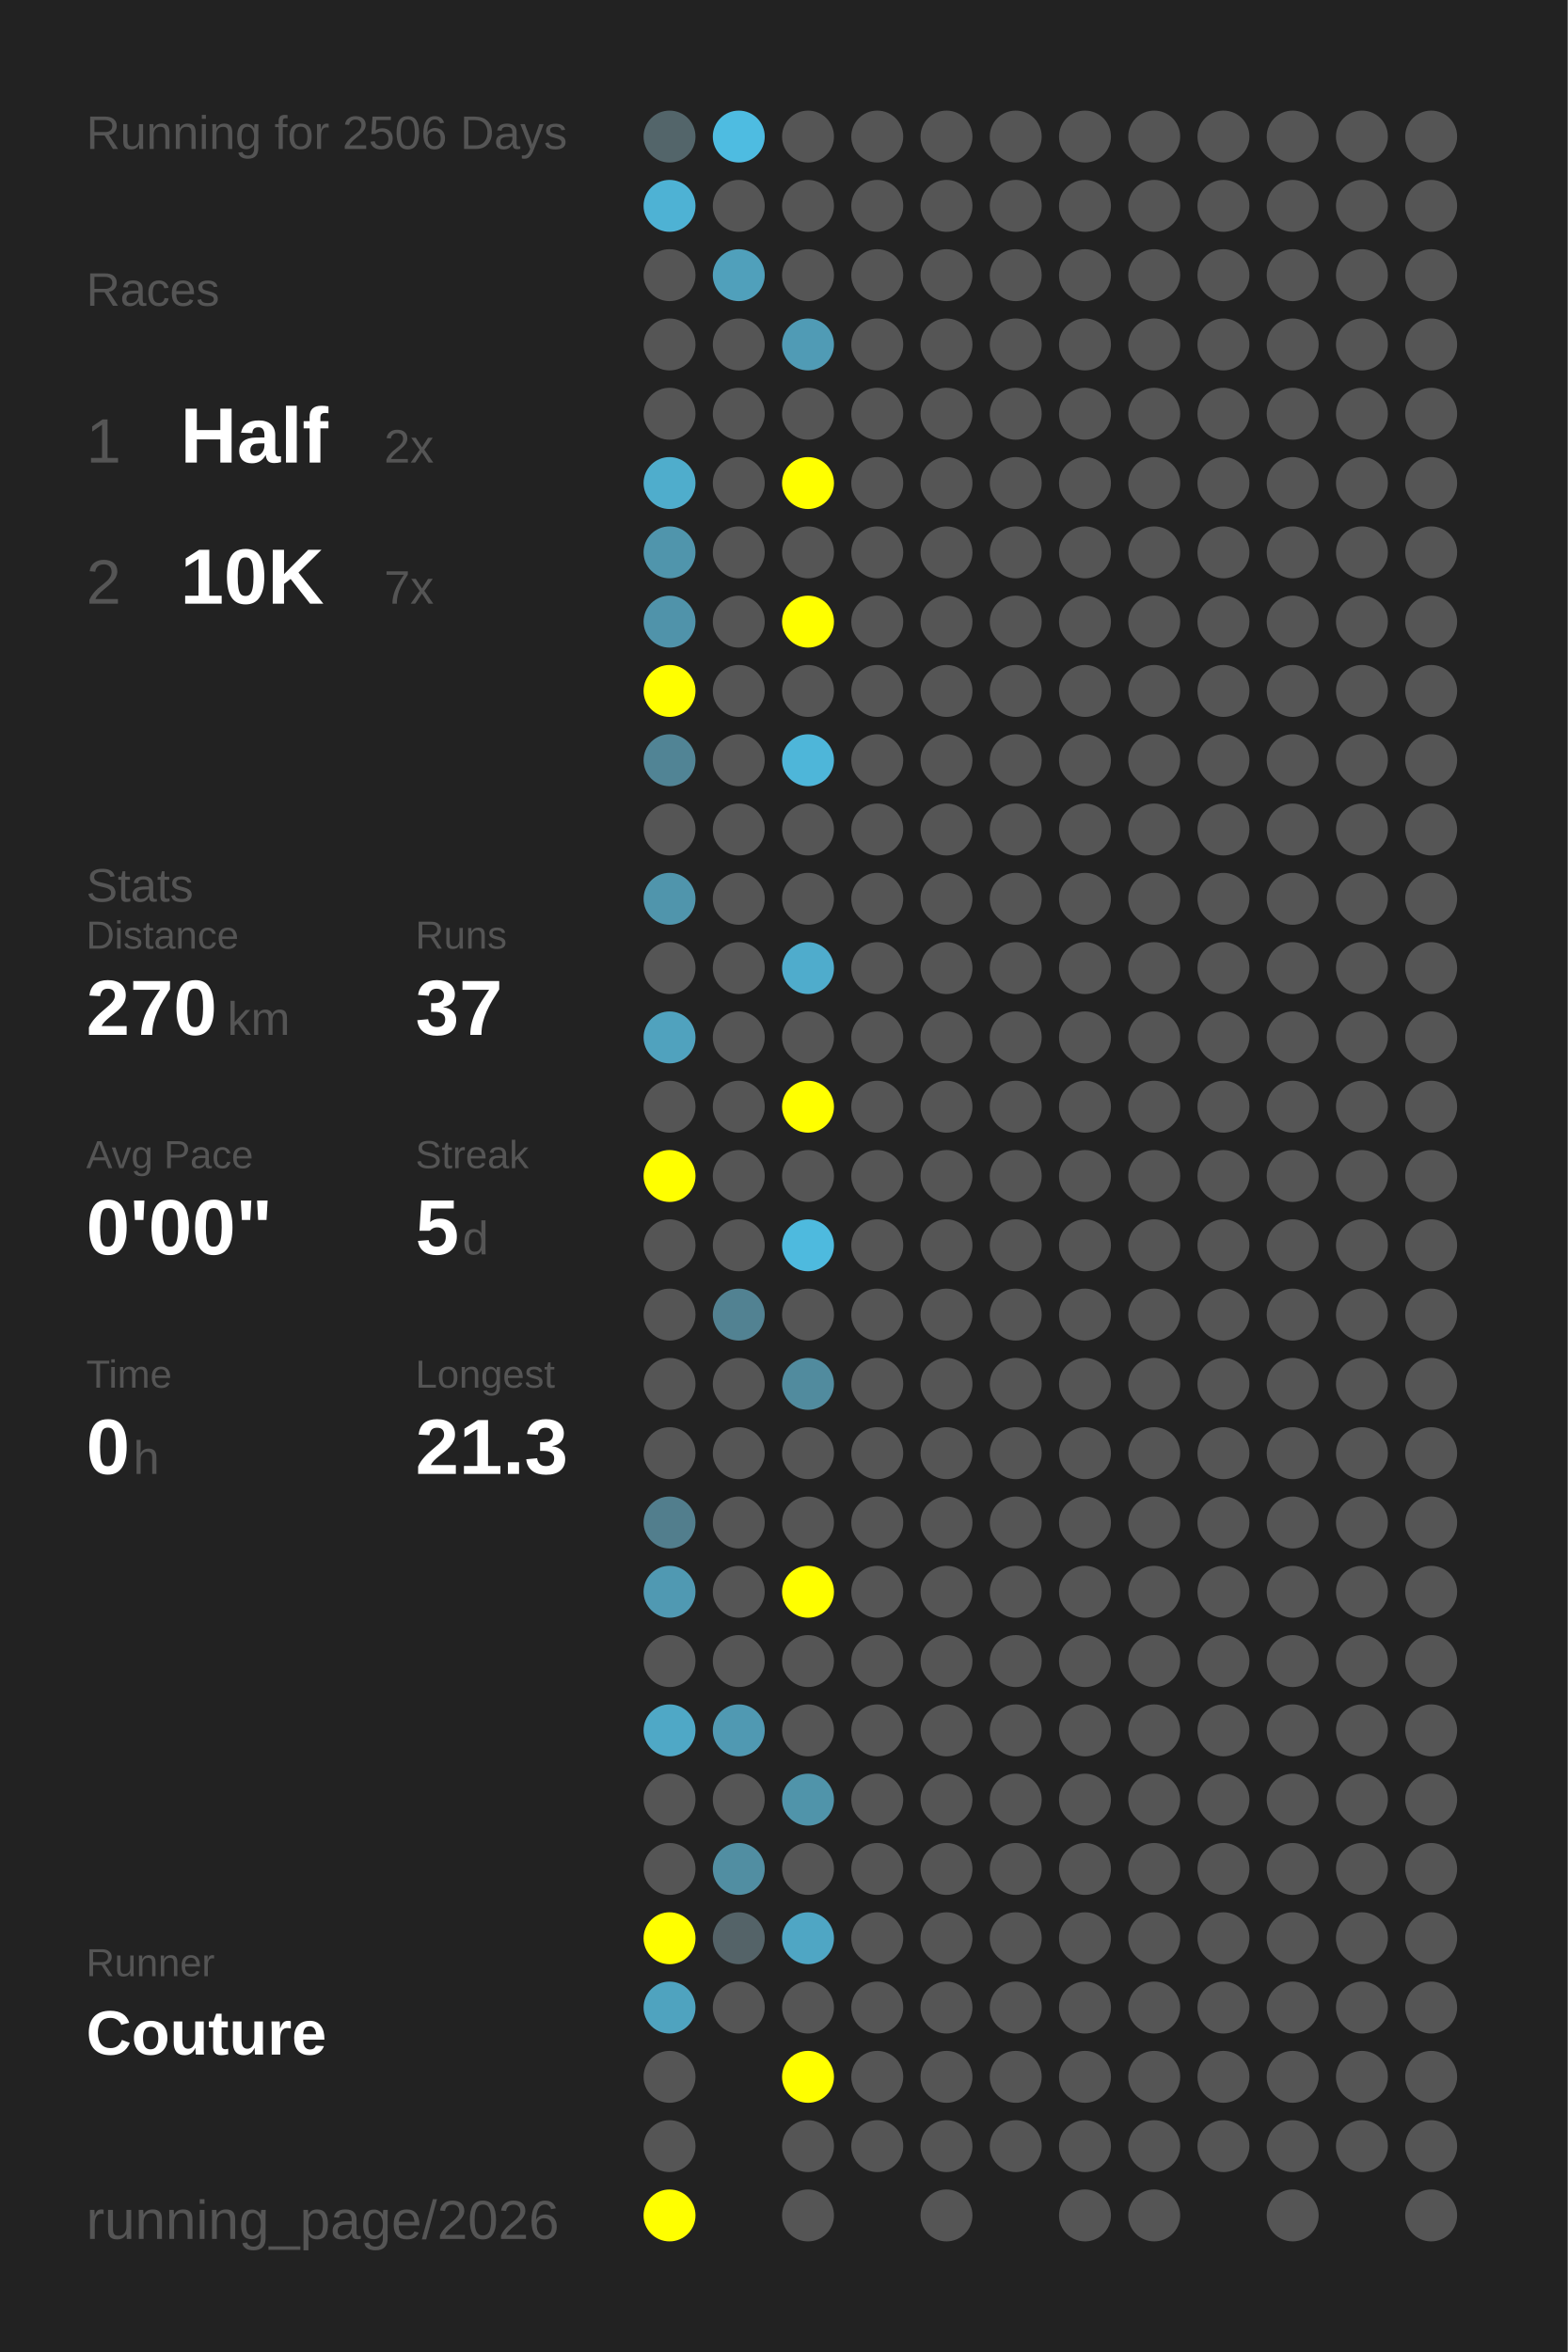
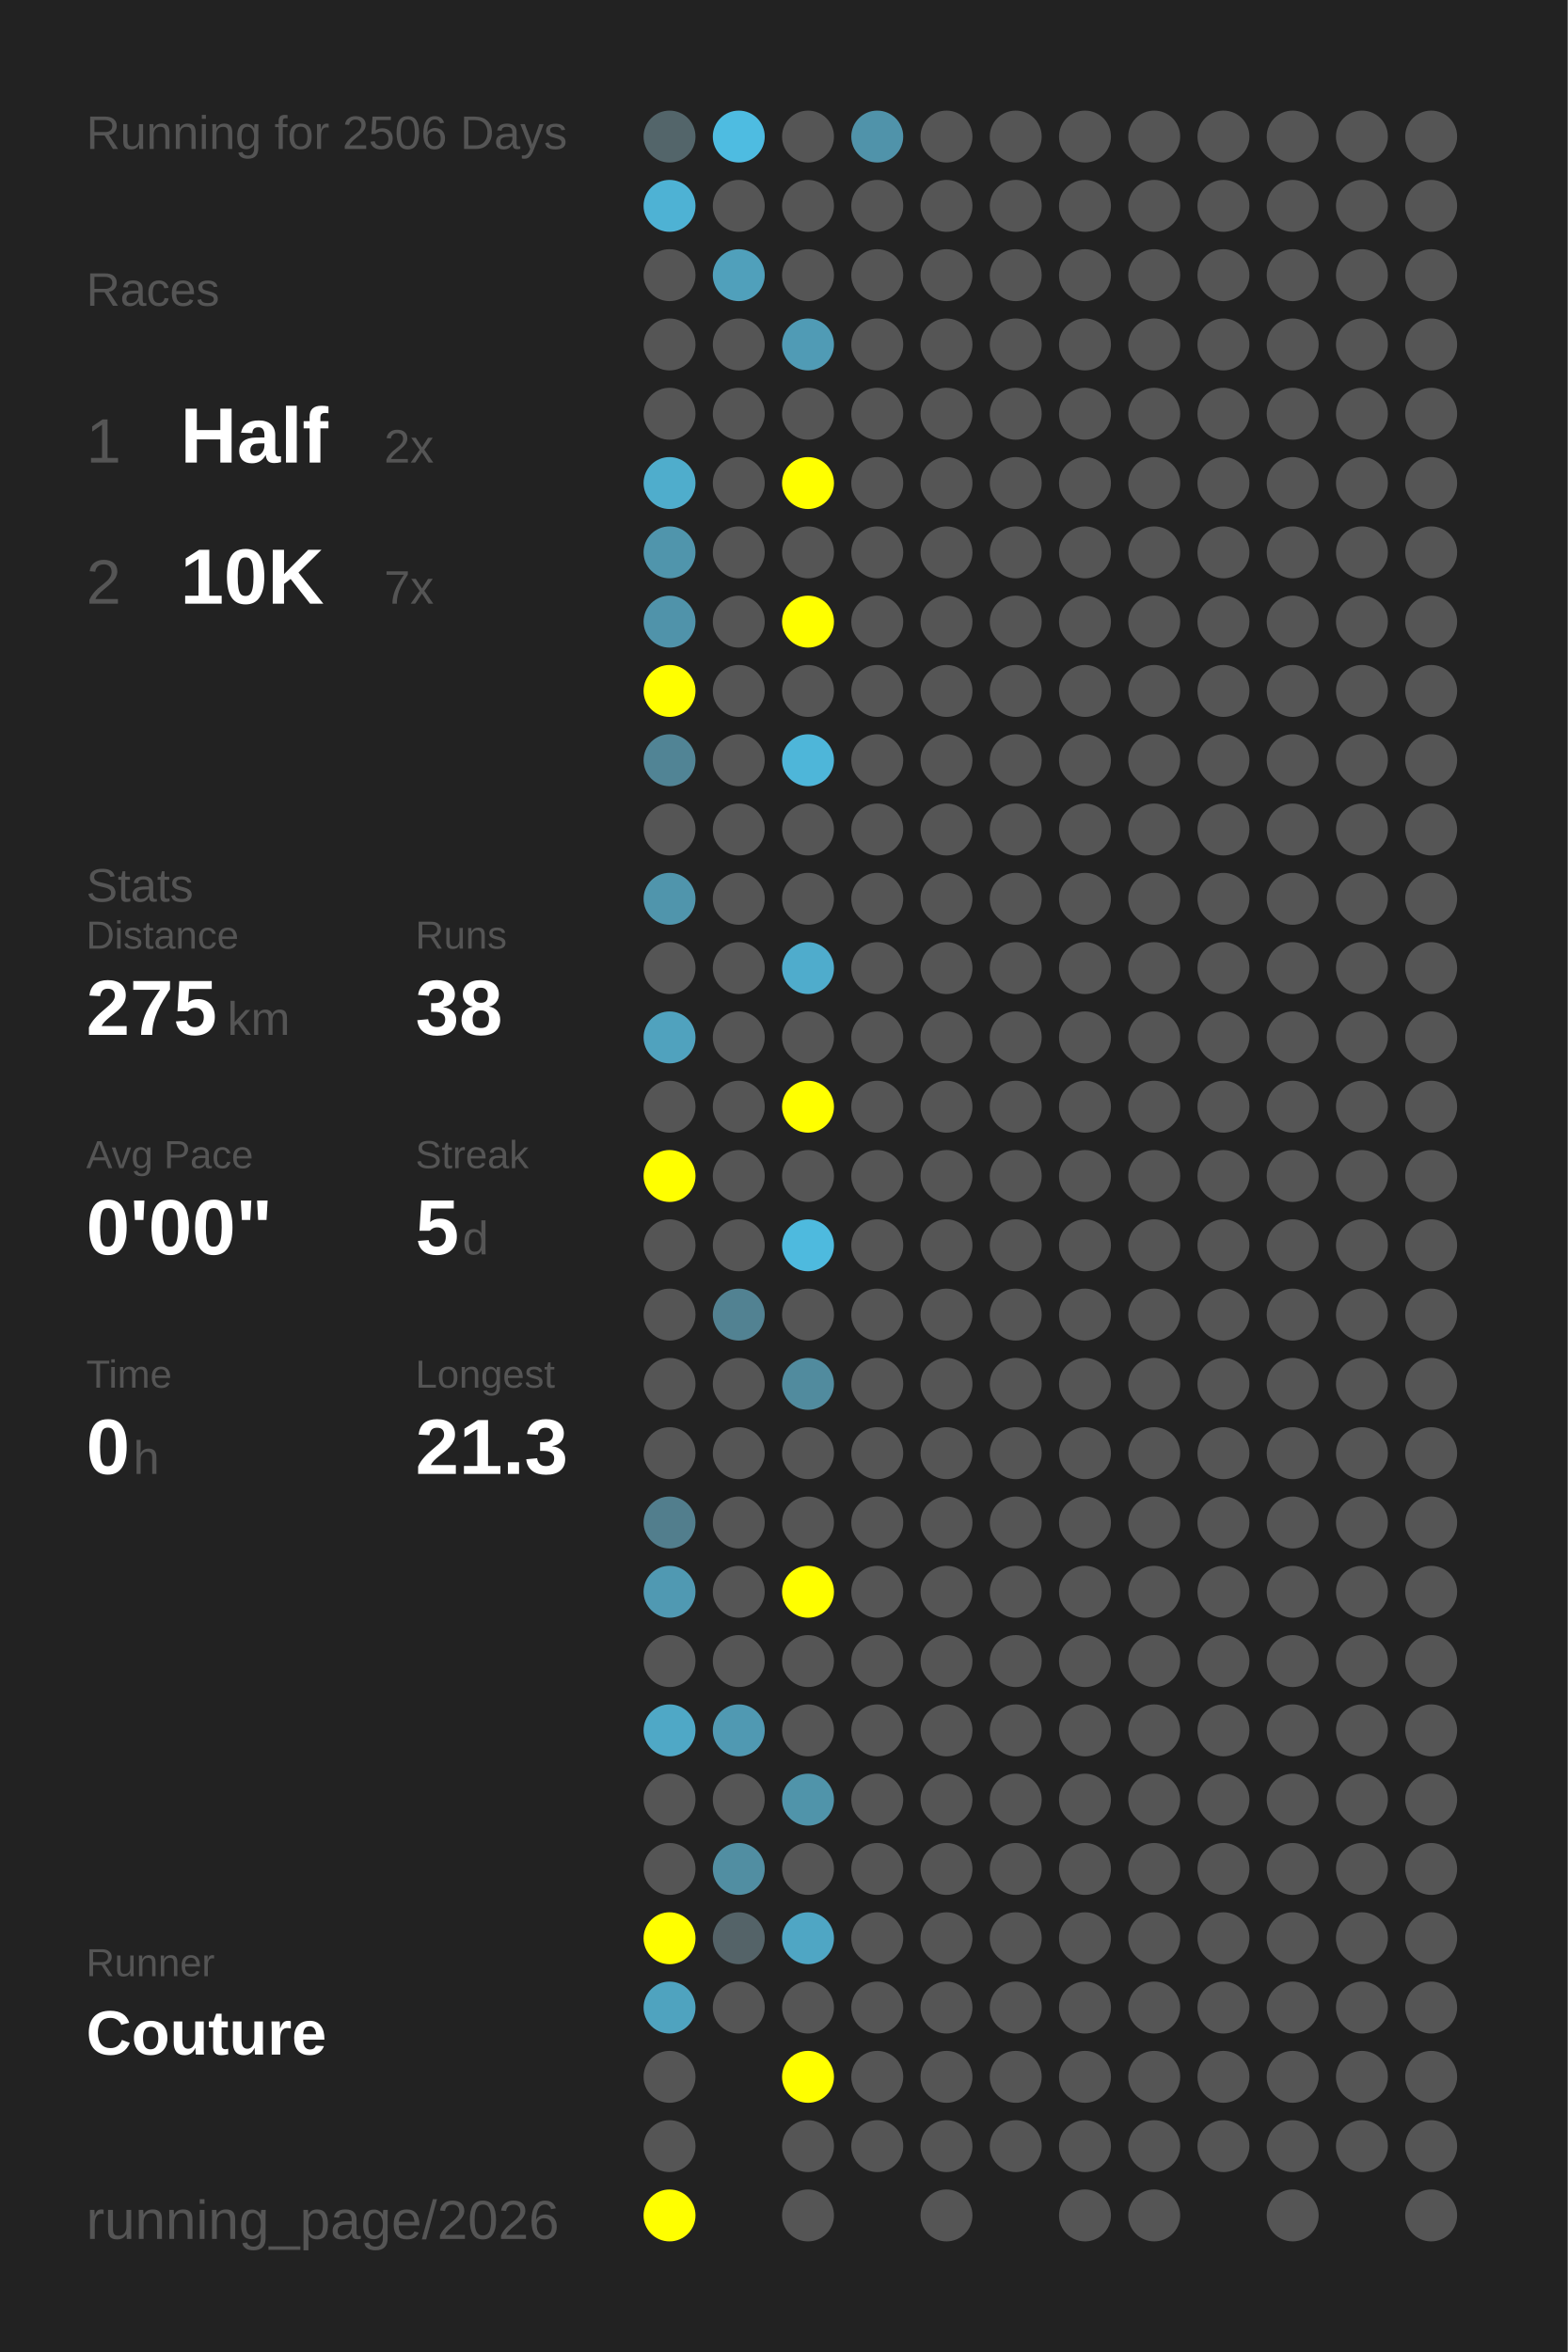
<svg xmlns="http://www.w3.org/2000/svg" baseProfile="full" height="300mm" version="1.1" viewBox="0,0,200,300" width="200mm">
  <defs />
  <rect fill="#222222" height="300" width="200" x="0" y="0" />
  <text fill="#555555" style="font-size:6px; font-family:Arial;" x="11" y="19">Running for 2506 Days</text>
  <text fill="#555555" style="font-size:6px; font-family:Arial;" x="11" y="39">Races</text>
  <text fill="#555555" style="font-size:8px; font-family:Arial;" x="11" y="59">1</text>
  <text fill="#FFFFFF" style="font-size:10px; font-family:Arial; font-weight:bold;" x="23" y="59">Half</text>
  <text fill="#555555" style="font-size:6px; font-family:Arial;" x="49" y="59">2x</text>
  <text fill="#555555" style="font-size:8px; font-family:Arial;" x="11" y="77">2</text>
  <text fill="#FFFFFF" style="font-size:10px; font-family:Arial; font-weight:bold;" x="23" y="77">10K</text>
  <text fill="#555555" style="font-size:6px; font-family:Arial;" x="49" y="77">7x</text>
  <text fill="#555555" style="font-size:6px; font-family:Arial;" x="11" y="115">Stats</text>
  <text fill="#555555" style="font-size:5px; font-family:Arial;" x="11" y="121">Distance</text>
-   <text fill="#FFFFFF" style="font-size:10px; font-family:Arial; font-weight:bold;" x="11" y="132">270</text>
+   <text fill="#FFFFFF" style="font-size:10px; font-family:Arial; font-weight:bold;" x="11" y="132">275</text>
  <text fill="#555555" style="font-size:6px; font-family:Arial;" x="29" y="132">km</text>
  <text fill="#555555" style="font-size:5px; font-family:Arial;" x="53" y="121">Runs</text>
-   <text fill="#FFFFFF" style="font-size:10px; font-family:Arial; font-weight:bold;" x="53" y="132">37</text>
+   <text fill="#FFFFFF" style="font-size:10px; font-family:Arial; font-weight:bold;" x="53" y="132">38</text>
  <text fill="#555555" style="font-size:5px; font-family:Arial;" x="11" y="149">Avg Pace</text>
  <text fill="#FFFFFF" style="font-size:10px; font-family:Arial; font-weight:bold;" x="11" y="160">0'00"</text>
  <text fill="#555555" style="font-size:5px; font-family:Arial;" x="53" y="149">Streak</text>
  <text fill="#FFFFFF" style="font-size:10px; font-family:Arial; font-weight:bold;" x="53" y="160">5</text>
  <text fill="#555555" style="font-size:6px; font-family:Arial;" x="59" y="160">d</text>
  <text fill="#555555" style="font-size:5px; font-family:Arial;" x="11" y="177">Time</text>
  <text fill="#FFFFFF" style="font-size:10px; font-family:Arial; font-weight:bold;" x="11" y="188">0</text>
  <text fill="#555555" style="font-size:6px; font-family:Arial;" x="17" y="188">h</text>
  <text fill="#555555" style="font-size:5px; font-family:Arial;" x="53" y="177">Longest</text>
  <text fill="#FFFFFF" style="font-size:10px; font-family:Arial; font-weight:bold;" x="53" y="188">21.3</text>
  <text fill="#555555" style="font-size:5px; font-family:Arial;" x="11" y="252.065">Runner</text>
  <text fill="#FFFFFF" style="font-size:8px; font-family:Arial; font-weight:bold;" x="11" y="262.065">Couture</text>
  <text fill="#555555" style="font-size:7px; font-family:Arial;" x="11" y="285.581">running_page/2026</text>
  <circle cx="85.417" cy="17.419" fill="#53656a" r="3.312" />
  <circle cx="85.417" cy="26.258" fill="#4eb2d4" r="3.312" />
  <circle cx="85.417" cy="35.097" fill="#555555" r="3.312" />
  <circle cx="85.417" cy="43.935" fill="#555555" r="3.312" />
  <circle cx="85.417" cy="52.774" fill="#555555" r="3.312" />
  <circle cx="85.417" cy="61.613" fill="#4fadcc" r="3.312" />
  <circle cx="85.417" cy="70.452" fill="#5095ac" r="3.312" />
  <circle cx="85.417" cy="79.29" fill="#5093aa" r="3.312" />
  <circle cx="85.417" cy="88.129" fill="#FFFF00" r="3.312" />
  <circle cx="85.417" cy="96.968" fill="#518495" r="3.312" />
  <circle cx="85.417" cy="105.806" fill="#555555" r="3.312" />
  <circle cx="85.417" cy="114.645" fill="#5095ac" r="3.312" />
  <circle cx="85.417" cy="123.484" fill="#555555" r="3.312" />
  <circle cx="85.417" cy="132.323" fill="#50a2be" r="3.312" />
  <circle cx="85.417" cy="141.161" fill="#555555" r="3.312" />
  <circle cx="85.417" cy="150" fill="#FFFF00" r="3.312" />
  <circle cx="85.417" cy="158.839" fill="#555555" r="3.312" />
  <circle cx="85.417" cy="167.677" fill="#555555" r="3.312" />
  <circle cx="85.417" cy="176.516" fill="#555555" r="3.312" />
  <circle cx="85.417" cy="185.355" fill="#555555" r="3.312" />
  <circle cx="85.417" cy="194.194" fill="#527e8d" r="3.312" />
  <circle cx="85.417" cy="203.032" fill="#5099b2" r="3.312" />
  <circle cx="85.417" cy="211.871" fill="#555555" r="3.312" />
  <circle cx="85.417" cy="220.71" fill="#4fa8c6" r="3.312" />
  <circle cx="85.417" cy="229.548" fill="#555555" r="3.312" />
  <circle cx="85.417" cy="238.387" fill="#555555" r="3.312" />
  <circle cx="85.417" cy="247.226" fill="#FFFF00" r="3.312" />
  <circle cx="85.417" cy="256.065" fill="#4fa3bf" r="3.312" />
  <circle cx="85.417" cy="264.903" fill="#555555" r="3.312" />
  <circle cx="85.417" cy="273.742" fill="#555555" r="3.312" />
  <circle cx="85.417" cy="282.581" fill="#FFFF00" r="3.312" />
  <circle cx="94.25" cy="17.419" fill="#4ebce1" r="3.312" />
  <circle cx="94.25" cy="26.258" fill="#555555" r="3.312" />
  <circle cx="94.25" cy="35.097" fill="#50a0bb" r="3.312" />
  <circle cx="94.25" cy="43.935" fill="#555555" r="3.312" />
  <circle cx="94.25" cy="52.774" fill="#555555" r="3.312" />
  <circle cx="94.25" cy="61.613" fill="#555555" r="3.312" />
  <circle cx="94.25" cy="70.452" fill="#555555" r="3.312" />
  <circle cx="94.25" cy="79.29" fill="#555555" r="3.312" />
  <circle cx="94.25" cy="88.129" fill="#555555" r="3.312" />
  <circle cx="94.25" cy="96.968" fill="#555555" r="3.312" />
  <circle cx="94.25" cy="105.806" fill="#555555" r="3.312" />
  <circle cx="94.25" cy="114.645" fill="#555555" r="3.312" />
  <circle cx="94.25" cy="123.484" fill="#555555" r="3.312" />
  <circle cx="94.25" cy="132.323" fill="#555555" r="3.312" />
  <circle cx="94.25" cy="141.161" fill="#555555" r="3.312" />
  <circle cx="94.25" cy="150" fill="#555555" r="3.312" />
  <circle cx="94.25" cy="158.839" fill="#555555" r="3.312" />
  <circle cx="94.25" cy="167.677" fill="#528292" r="3.312" />
  <circle cx="94.25" cy="176.516" fill="#555555" r="3.312" />
  <circle cx="94.25" cy="185.355" fill="#555555" r="3.312" />
  <circle cx="94.25" cy="194.194" fill="#555555" r="3.312" />
  <circle cx="94.25" cy="203.032" fill="#555555" r="3.312" />
  <circle cx="94.25" cy="211.871" fill="#555555" r="3.312" />
  <circle cx="94.25" cy="220.71" fill="#5099b2" r="3.312" />
  <circle cx="94.25" cy="229.548" fill="#555555" r="3.312" />
  <circle cx="94.25" cy="238.387" fill="#518ea2" r="3.312" />
  <circle cx="94.25" cy="247.226" fill="#546368" r="3.312" />
  <circle cx="94.25" cy="256.065" fill="#555555" r="3.312" />
  <circle cx="103.083" cy="17.419" fill="#555555" r="3.312" />
  <circle cx="103.083" cy="26.258" fill="#555555" r="3.312" />
  <circle cx="103.083" cy="35.097" fill="#555555" r="3.312" />
  <circle cx="103.083" cy="43.935" fill="#509bb5" r="3.312" />
  <circle cx="103.083" cy="52.774" fill="#555555" r="3.312" />
  <circle cx="103.083" cy="61.613" fill="#FFFF00" r="3.312" />
  <circle cx="103.083" cy="70.452" fill="#555555" r="3.312" />
  <circle cx="103.083" cy="79.29" fill="#FFFF00" r="3.312" />
  <circle cx="103.083" cy="88.129" fill="#555555" r="3.312" />
  <circle cx="103.083" cy="96.968" fill="#4eb6d9" r="3.312" />
  <circle cx="103.083" cy="105.806" fill="#555555" r="3.312" />
  <circle cx="103.083" cy="114.645" fill="#555555" r="3.312" />
  <circle cx="103.083" cy="123.484" fill="#4faccc" r="3.312" />
  <circle cx="103.083" cy="132.323" fill="#555555" r="3.312" />
  <circle cx="103.083" cy="141.161" fill="#FFFF00" r="3.312" />
  <circle cx="103.083" cy="150" fill="#555555" r="3.312" />
  <circle cx="103.083" cy="158.839" fill="#4ebade" r="3.312" />
  <circle cx="103.083" cy="167.677" fill="#555555" r="3.312" />
  <circle cx="103.083" cy="176.516" fill="#518b9e" r="3.312" />
  <circle cx="103.083" cy="185.355" fill="#555555" r="3.312" />
  <circle cx="103.083" cy="194.194" fill="#555555" r="3.312" />
  <circle cx="103.083" cy="203.032" fill="#FFFF00" r="3.312" />
  <circle cx="103.083" cy="211.871" fill="#555555" r="3.312" />
  <circle cx="103.083" cy="220.71" fill="#555555" r="3.312" />
  <circle cx="103.083" cy="229.548" fill="#5094aa" r="3.312" />
  <circle cx="103.083" cy="238.387" fill="#555555" r="3.312" />
  <circle cx="103.083" cy="247.226" fill="#4fa6c4" r="3.312" />
  <circle cx="103.083" cy="256.065" fill="#555555" r="3.312" />
  <circle cx="103.083" cy="264.903" fill="#FFFF00" r="3.312" />
  <circle cx="103.083" cy="273.742" fill="#555555" r="3.312" />
  <circle cx="103.083" cy="282.581" fill="#555555" r="3.312" />
-   <circle cx="111.917" cy="17.419" fill="#555555" r="3.312" />
+   <circle cx="111.917" cy="17.419" fill="#5093aa" r="3.312" />
  <circle cx="111.917" cy="26.258" fill="#555555" r="3.312" />
  <circle cx="111.917" cy="35.097" fill="#555555" r="3.312" />
  <circle cx="111.917" cy="43.935" fill="#555555" r="3.312" />
  <circle cx="111.917" cy="52.774" fill="#555555" r="3.312" />
  <circle cx="111.917" cy="61.613" fill="#555555" r="3.312" />
  <circle cx="111.917" cy="70.452" fill="#555555" r="3.312" />
  <circle cx="111.917" cy="79.29" fill="#555555" r="3.312" />
  <circle cx="111.917" cy="88.129" fill="#555555" r="3.312" />
  <circle cx="111.917" cy="96.968" fill="#555555" r="3.312" />
  <circle cx="111.917" cy="105.806" fill="#555555" r="3.312" />
  <circle cx="111.917" cy="114.645" fill="#555555" r="3.312" />
  <circle cx="111.917" cy="123.484" fill="#555555" r="3.312" />
  <circle cx="111.917" cy="132.323" fill="#555555" r="3.312" />
  <circle cx="111.917" cy="141.161" fill="#555555" r="3.312" />
  <circle cx="111.917" cy="150" fill="#555555" r="3.312" />
  <circle cx="111.917" cy="158.839" fill="#555555" r="3.312" />
  <circle cx="111.917" cy="167.677" fill="#555555" r="3.312" />
  <circle cx="111.917" cy="176.516" fill="#555555" r="3.312" />
  <circle cx="111.917" cy="185.355" fill="#555555" r="3.312" />
  <circle cx="111.917" cy="194.194" fill="#555555" r="3.312" />
  <circle cx="111.917" cy="203.032" fill="#555555" r="3.312" />
  <circle cx="111.917" cy="211.871" fill="#555555" r="3.312" />
  <circle cx="111.917" cy="220.71" fill="#555555" r="3.312" />
  <circle cx="111.917" cy="229.548" fill="#555555" r="3.312" />
  <circle cx="111.917" cy="238.387" fill="#555555" r="3.312" />
  <circle cx="111.917" cy="247.226" fill="#555555" r="3.312" />
  <circle cx="111.917" cy="256.065" fill="#555555" r="3.312" />
  <circle cx="111.917" cy="264.903" fill="#555555" r="3.312" />
  <circle cx="111.917" cy="273.742" fill="#555555" r="3.312" />
  <circle cx="120.75" cy="17.419" fill="#555555" r="3.312" />
  <circle cx="120.75" cy="26.258" fill="#555555" r="3.312" />
  <circle cx="120.75" cy="35.097" fill="#555555" r="3.312" />
  <circle cx="120.75" cy="43.935" fill="#555555" r="3.312" />
  <circle cx="120.75" cy="52.774" fill="#555555" r="3.312" />
  <circle cx="120.75" cy="61.613" fill="#555555" r="3.312" />
  <circle cx="120.75" cy="70.452" fill="#555555" r="3.312" />
  <circle cx="120.75" cy="79.29" fill="#555555" r="3.312" />
  <circle cx="120.75" cy="88.129" fill="#555555" r="3.312" />
  <circle cx="120.75" cy="96.968" fill="#555555" r="3.312" />
  <circle cx="120.75" cy="105.806" fill="#555555" r="3.312" />
  <circle cx="120.75" cy="114.645" fill="#555555" r="3.312" />
  <circle cx="120.75" cy="123.484" fill="#555555" r="3.312" />
  <circle cx="120.75" cy="132.323" fill="#555555" r="3.312" />
  <circle cx="120.75" cy="141.161" fill="#555555" r="3.312" />
  <circle cx="120.75" cy="150" fill="#555555" r="3.312" />
  <circle cx="120.75" cy="158.839" fill="#555555" r="3.312" />
  <circle cx="120.75" cy="167.677" fill="#555555" r="3.312" />
  <circle cx="120.75" cy="176.516" fill="#555555" r="3.312" />
  <circle cx="120.75" cy="185.355" fill="#555555" r="3.312" />
  <circle cx="120.75" cy="194.194" fill="#555555" r="3.312" />
  <circle cx="120.75" cy="203.032" fill="#555555" r="3.312" />
  <circle cx="120.75" cy="211.871" fill="#555555" r="3.312" />
  <circle cx="120.75" cy="220.71" fill="#555555" r="3.312" />
  <circle cx="120.75" cy="229.548" fill="#555555" r="3.312" />
  <circle cx="120.75" cy="238.387" fill="#555555" r="3.312" />
  <circle cx="120.75" cy="247.226" fill="#555555" r="3.312" />
  <circle cx="120.75" cy="256.065" fill="#555555" r="3.312" />
  <circle cx="120.75" cy="264.903" fill="#555555" r="3.312" />
  <circle cx="120.75" cy="273.742" fill="#555555" r="3.312" />
  <circle cx="120.75" cy="282.581" fill="#555555" r="3.312" />
  <circle cx="129.583" cy="17.419" fill="#555555" r="3.312" />
  <circle cx="129.583" cy="26.258" fill="#555555" r="3.312" />
  <circle cx="129.583" cy="35.097" fill="#555555" r="3.312" />
  <circle cx="129.583" cy="43.935" fill="#555555" r="3.312" />
  <circle cx="129.583" cy="52.774" fill="#555555" r="3.312" />
  <circle cx="129.583" cy="61.613" fill="#555555" r="3.312" />
  <circle cx="129.583" cy="70.452" fill="#555555" r="3.312" />
  <circle cx="129.583" cy="79.29" fill="#555555" r="3.312" />
  <circle cx="129.583" cy="88.129" fill="#555555" r="3.312" />
  <circle cx="129.583" cy="96.968" fill="#555555" r="3.312" />
  <circle cx="129.583" cy="105.806" fill="#555555" r="3.312" />
  <circle cx="129.583" cy="114.645" fill="#555555" r="3.312" />
  <circle cx="129.583" cy="123.484" fill="#555555" r="3.312" />
  <circle cx="129.583" cy="132.323" fill="#555555" r="3.312" />
  <circle cx="129.583" cy="141.161" fill="#555555" r="3.312" />
  <circle cx="129.583" cy="150" fill="#555555" r="3.312" />
  <circle cx="129.583" cy="158.839" fill="#555555" r="3.312" />
  <circle cx="129.583" cy="167.677" fill="#555555" r="3.312" />
  <circle cx="129.583" cy="176.516" fill="#555555" r="3.312" />
  <circle cx="129.583" cy="185.355" fill="#555555" r="3.312" />
  <circle cx="129.583" cy="194.194" fill="#555555" r="3.312" />
  <circle cx="129.583" cy="203.032" fill="#555555" r="3.312" />
  <circle cx="129.583" cy="211.871" fill="#555555" r="3.312" />
  <circle cx="129.583" cy="220.71" fill="#555555" r="3.312" />
  <circle cx="129.583" cy="229.548" fill="#555555" r="3.312" />
  <circle cx="129.583" cy="238.387" fill="#555555" r="3.312" />
  <circle cx="129.583" cy="247.226" fill="#555555" r="3.312" />
  <circle cx="129.583" cy="256.065" fill="#555555" r="3.312" />
  <circle cx="129.583" cy="264.903" fill="#555555" r="3.312" />
  <circle cx="129.583" cy="273.742" fill="#555555" r="3.312" />
  <circle cx="138.417" cy="17.419" fill="#555555" r="3.312" />
  <circle cx="138.417" cy="26.258" fill="#555555" r="3.312" />
  <circle cx="138.417" cy="35.097" fill="#555555" r="3.312" />
  <circle cx="138.417" cy="43.935" fill="#555555" r="3.312" />
  <circle cx="138.417" cy="52.774" fill="#555555" r="3.312" />
  <circle cx="138.417" cy="61.613" fill="#555555" r="3.312" />
  <circle cx="138.417" cy="70.452" fill="#555555" r="3.312" />
  <circle cx="138.417" cy="79.29" fill="#555555" r="3.312" />
  <circle cx="138.417" cy="88.129" fill="#555555" r="3.312" />
  <circle cx="138.417" cy="96.968" fill="#555555" r="3.312" />
  <circle cx="138.417" cy="105.806" fill="#555555" r="3.312" />
  <circle cx="138.417" cy="114.645" fill="#555555" r="3.312" />
  <circle cx="138.417" cy="123.484" fill="#555555" r="3.312" />
  <circle cx="138.417" cy="132.323" fill="#555555" r="3.312" />
  <circle cx="138.417" cy="141.161" fill="#555555" r="3.312" />
  <circle cx="138.417" cy="150" fill="#555555" r="3.312" />
  <circle cx="138.417" cy="158.839" fill="#555555" r="3.312" />
  <circle cx="138.417" cy="167.677" fill="#555555" r="3.312" />
  <circle cx="138.417" cy="176.516" fill="#555555" r="3.312" />
  <circle cx="138.417" cy="185.355" fill="#555555" r="3.312" />
  <circle cx="138.417" cy="194.194" fill="#555555" r="3.312" />
  <circle cx="138.417" cy="203.032" fill="#555555" r="3.312" />
  <circle cx="138.417" cy="211.871" fill="#555555" r="3.312" />
  <circle cx="138.417" cy="220.71" fill="#555555" r="3.312" />
  <circle cx="138.417" cy="229.548" fill="#555555" r="3.312" />
  <circle cx="138.417" cy="238.387" fill="#555555" r="3.312" />
  <circle cx="138.417" cy="247.226" fill="#555555" r="3.312" />
  <circle cx="138.417" cy="256.065" fill="#555555" r="3.312" />
  <circle cx="138.417" cy="264.903" fill="#555555" r="3.312" />
  <circle cx="138.417" cy="273.742" fill="#555555" r="3.312" />
  <circle cx="138.417" cy="282.581" fill="#555555" r="3.312" />
  <circle cx="147.25" cy="17.419" fill="#555555" r="3.312" />
  <circle cx="147.25" cy="26.258" fill="#555555" r="3.312" />
  <circle cx="147.25" cy="35.097" fill="#555555" r="3.312" />
  <circle cx="147.25" cy="43.935" fill="#555555" r="3.312" />
  <circle cx="147.25" cy="52.774" fill="#555555" r="3.312" />
  <circle cx="147.25" cy="61.613" fill="#555555" r="3.312" />
  <circle cx="147.25" cy="70.452" fill="#555555" r="3.312" />
  <circle cx="147.25" cy="79.29" fill="#555555" r="3.312" />
  <circle cx="147.25" cy="88.129" fill="#555555" r="3.312" />
  <circle cx="147.25" cy="96.968" fill="#555555" r="3.312" />
  <circle cx="147.25" cy="105.806" fill="#555555" r="3.312" />
  <circle cx="147.25" cy="114.645" fill="#555555" r="3.312" />
  <circle cx="147.25" cy="123.484" fill="#555555" r="3.312" />
  <circle cx="147.25" cy="132.323" fill="#555555" r="3.312" />
  <circle cx="147.25" cy="141.161" fill="#555555" r="3.312" />
  <circle cx="147.25" cy="150" fill="#555555" r="3.312" />
  <circle cx="147.25" cy="158.839" fill="#555555" r="3.312" />
  <circle cx="147.25" cy="167.677" fill="#555555" r="3.312" />
  <circle cx="147.25" cy="176.516" fill="#555555" r="3.312" />
  <circle cx="147.25" cy="185.355" fill="#555555" r="3.312" />
  <circle cx="147.25" cy="194.194" fill="#555555" r="3.312" />
  <circle cx="147.25" cy="203.032" fill="#555555" r="3.312" />
  <circle cx="147.25" cy="211.871" fill="#555555" r="3.312" />
  <circle cx="147.25" cy="220.71" fill="#555555" r="3.312" />
  <circle cx="147.25" cy="229.548" fill="#555555" r="3.312" />
  <circle cx="147.25" cy="238.387" fill="#555555" r="3.312" />
  <circle cx="147.25" cy="247.226" fill="#555555" r="3.312" />
  <circle cx="147.25" cy="256.065" fill="#555555" r="3.312" />
  <circle cx="147.25" cy="264.903" fill="#555555" r="3.312" />
  <circle cx="147.25" cy="273.742" fill="#555555" r="3.312" />
  <circle cx="147.25" cy="282.581" fill="#555555" r="3.312" />
  <circle cx="156.083" cy="17.419" fill="#555555" r="3.312" />
  <circle cx="156.083" cy="26.258" fill="#555555" r="3.312" />
  <circle cx="156.083" cy="35.097" fill="#555555" r="3.312" />
  <circle cx="156.083" cy="43.935" fill="#555555" r="3.312" />
  <circle cx="156.083" cy="52.774" fill="#555555" r="3.312" />
  <circle cx="156.083" cy="61.613" fill="#555555" r="3.312" />
  <circle cx="156.083" cy="70.452" fill="#555555" r="3.312" />
  <circle cx="156.083" cy="79.29" fill="#555555" r="3.312" />
  <circle cx="156.083" cy="88.129" fill="#555555" r="3.312" />
  <circle cx="156.083" cy="96.968" fill="#555555" r="3.312" />
  <circle cx="156.083" cy="105.806" fill="#555555" r="3.312" />
  <circle cx="156.083" cy="114.645" fill="#555555" r="3.312" />
  <circle cx="156.083" cy="123.484" fill="#555555" r="3.312" />
  <circle cx="156.083" cy="132.323" fill="#555555" r="3.312" />
  <circle cx="156.083" cy="141.161" fill="#555555" r="3.312" />
  <circle cx="156.083" cy="150" fill="#555555" r="3.312" />
  <circle cx="156.083" cy="158.839" fill="#555555" r="3.312" />
  <circle cx="156.083" cy="167.677" fill="#555555" r="3.312" />
  <circle cx="156.083" cy="176.516" fill="#555555" r="3.312" />
  <circle cx="156.083" cy="185.355" fill="#555555" r="3.312" />
  <circle cx="156.083" cy="194.194" fill="#555555" r="3.312" />
  <circle cx="156.083" cy="203.032" fill="#555555" r="3.312" />
  <circle cx="156.083" cy="211.871" fill="#555555" r="3.312" />
  <circle cx="156.083" cy="220.71" fill="#555555" r="3.312" />
  <circle cx="156.083" cy="229.548" fill="#555555" r="3.312" />
  <circle cx="156.083" cy="238.387" fill="#555555" r="3.312" />
  <circle cx="156.083" cy="247.226" fill="#555555" r="3.312" />
  <circle cx="156.083" cy="256.065" fill="#555555" r="3.312" />
  <circle cx="156.083" cy="264.903" fill="#555555" r="3.312" />
  <circle cx="156.083" cy="273.742" fill="#555555" r="3.312" />
  <circle cx="164.917" cy="17.419" fill="#555555" r="3.312" />
  <circle cx="164.917" cy="26.258" fill="#555555" r="3.312" />
  <circle cx="164.917" cy="35.097" fill="#555555" r="3.312" />
  <circle cx="164.917" cy="43.935" fill="#555555" r="3.312" />
  <circle cx="164.917" cy="52.774" fill="#555555" r="3.312" />
  <circle cx="164.917" cy="61.613" fill="#555555" r="3.312" />
  <circle cx="164.917" cy="70.452" fill="#555555" r="3.312" />
  <circle cx="164.917" cy="79.29" fill="#555555" r="3.312" />
  <circle cx="164.917" cy="88.129" fill="#555555" r="3.312" />
  <circle cx="164.917" cy="96.968" fill="#555555" r="3.312" />
  <circle cx="164.917" cy="105.806" fill="#555555" r="3.312" />
  <circle cx="164.917" cy="114.645" fill="#555555" r="3.312" />
  <circle cx="164.917" cy="123.484" fill="#555555" r="3.312" />
  <circle cx="164.917" cy="132.323" fill="#555555" r="3.312" />
  <circle cx="164.917" cy="141.161" fill="#555555" r="3.312" />
  <circle cx="164.917" cy="150" fill="#555555" r="3.312" />
  <circle cx="164.917" cy="158.839" fill="#555555" r="3.312" />
  <circle cx="164.917" cy="167.677" fill="#555555" r="3.312" />
  <circle cx="164.917" cy="176.516" fill="#555555" r="3.312" />
  <circle cx="164.917" cy="185.355" fill="#555555" r="3.312" />
  <circle cx="164.917" cy="194.194" fill="#555555" r="3.312" />
  <circle cx="164.917" cy="203.032" fill="#555555" r="3.312" />
  <circle cx="164.917" cy="211.871" fill="#555555" r="3.312" />
  <circle cx="164.917" cy="220.71" fill="#555555" r="3.312" />
  <circle cx="164.917" cy="229.548" fill="#555555" r="3.312" />
  <circle cx="164.917" cy="238.387" fill="#555555" r="3.312" />
  <circle cx="164.917" cy="247.226" fill="#555555" r="3.312" />
  <circle cx="164.917" cy="256.065" fill="#555555" r="3.312" />
  <circle cx="164.917" cy="264.903" fill="#555555" r="3.312" />
  <circle cx="164.917" cy="273.742" fill="#555555" r="3.312" />
  <circle cx="164.917" cy="282.581" fill="#555555" r="3.312" />
  <circle cx="173.75" cy="17.419" fill="#555555" r="3.312" />
  <circle cx="173.75" cy="26.258" fill="#555555" r="3.312" />
  <circle cx="173.75" cy="35.097" fill="#555555" r="3.312" />
  <circle cx="173.75" cy="43.935" fill="#555555" r="3.312" />
  <circle cx="173.75" cy="52.774" fill="#555555" r="3.312" />
  <circle cx="173.75" cy="61.613" fill="#555555" r="3.312" />
  <circle cx="173.75" cy="70.452" fill="#555555" r="3.312" />
  <circle cx="173.75" cy="79.29" fill="#555555" r="3.312" />
  <circle cx="173.75" cy="88.129" fill="#555555" r="3.312" />
  <circle cx="173.75" cy="96.968" fill="#555555" r="3.312" />
  <circle cx="173.75" cy="105.806" fill="#555555" r="3.312" />
  <circle cx="173.75" cy="114.645" fill="#555555" r="3.312" />
  <circle cx="173.75" cy="123.484" fill="#555555" r="3.312" />
  <circle cx="173.75" cy="132.323" fill="#555555" r="3.312" />
  <circle cx="173.75" cy="141.161" fill="#555555" r="3.312" />
  <circle cx="173.75" cy="150" fill="#555555" r="3.312" />
  <circle cx="173.75" cy="158.839" fill="#555555" r="3.312" />
  <circle cx="173.75" cy="167.677" fill="#555555" r="3.312" />
  <circle cx="173.75" cy="176.516" fill="#555555" r="3.312" />
  <circle cx="173.75" cy="185.355" fill="#555555" r="3.312" />
  <circle cx="173.75" cy="194.194" fill="#555555" r="3.312" />
  <circle cx="173.75" cy="203.032" fill="#555555" r="3.312" />
  <circle cx="173.75" cy="211.871" fill="#555555" r="3.312" />
  <circle cx="173.75" cy="220.71" fill="#555555" r="3.312" />
  <circle cx="173.75" cy="229.548" fill="#555555" r="3.312" />
  <circle cx="173.75" cy="238.387" fill="#555555" r="3.312" />
  <circle cx="173.75" cy="247.226" fill="#555555" r="3.312" />
  <circle cx="173.75" cy="256.065" fill="#555555" r="3.312" />
  <circle cx="173.75" cy="264.903" fill="#555555" r="3.312" />
  <circle cx="173.75" cy="273.742" fill="#555555" r="3.312" />
  <circle cx="182.583" cy="17.419" fill="#555555" r="3.312" />
  <circle cx="182.583" cy="26.258" fill="#555555" r="3.312" />
  <circle cx="182.583" cy="35.097" fill="#555555" r="3.312" />
  <circle cx="182.583" cy="43.935" fill="#555555" r="3.312" />
  <circle cx="182.583" cy="52.774" fill="#555555" r="3.312" />
  <circle cx="182.583" cy="61.613" fill="#555555" r="3.312" />
  <circle cx="182.583" cy="70.452" fill="#555555" r="3.312" />
  <circle cx="182.583" cy="79.29" fill="#555555" r="3.312" />
  <circle cx="182.583" cy="88.129" fill="#555555" r="3.312" />
  <circle cx="182.583" cy="96.968" fill="#555555" r="3.312" />
  <circle cx="182.583" cy="105.806" fill="#555555" r="3.312" />
  <circle cx="182.583" cy="114.645" fill="#555555" r="3.312" />
  <circle cx="182.583" cy="123.484" fill="#555555" r="3.312" />
  <circle cx="182.583" cy="132.323" fill="#555555" r="3.312" />
  <circle cx="182.583" cy="141.161" fill="#555555" r="3.312" />
  <circle cx="182.583" cy="150" fill="#555555" r="3.312" />
  <circle cx="182.583" cy="158.839" fill="#555555" r="3.312" />
  <circle cx="182.583" cy="167.677" fill="#555555" r="3.312" />
  <circle cx="182.583" cy="176.516" fill="#555555" r="3.312" />
  <circle cx="182.583" cy="185.355" fill="#555555" r="3.312" />
  <circle cx="182.583" cy="194.194" fill="#555555" r="3.312" />
  <circle cx="182.583" cy="203.032" fill="#555555" r="3.312" />
  <circle cx="182.583" cy="211.871" fill="#555555" r="3.312" />
  <circle cx="182.583" cy="220.71" fill="#555555" r="3.312" />
  <circle cx="182.583" cy="229.548" fill="#555555" r="3.312" />
  <circle cx="182.583" cy="238.387" fill="#555555" r="3.312" />
  <circle cx="182.583" cy="247.226" fill="#555555" r="3.312" />
  <circle cx="182.583" cy="256.065" fill="#555555" r="3.312" />
  <circle cx="182.583" cy="264.903" fill="#555555" r="3.312" />
  <circle cx="182.583" cy="273.742" fill="#555555" r="3.312" />
  <circle cx="182.583" cy="282.581" fill="#555555" r="3.312" />
</svg>
